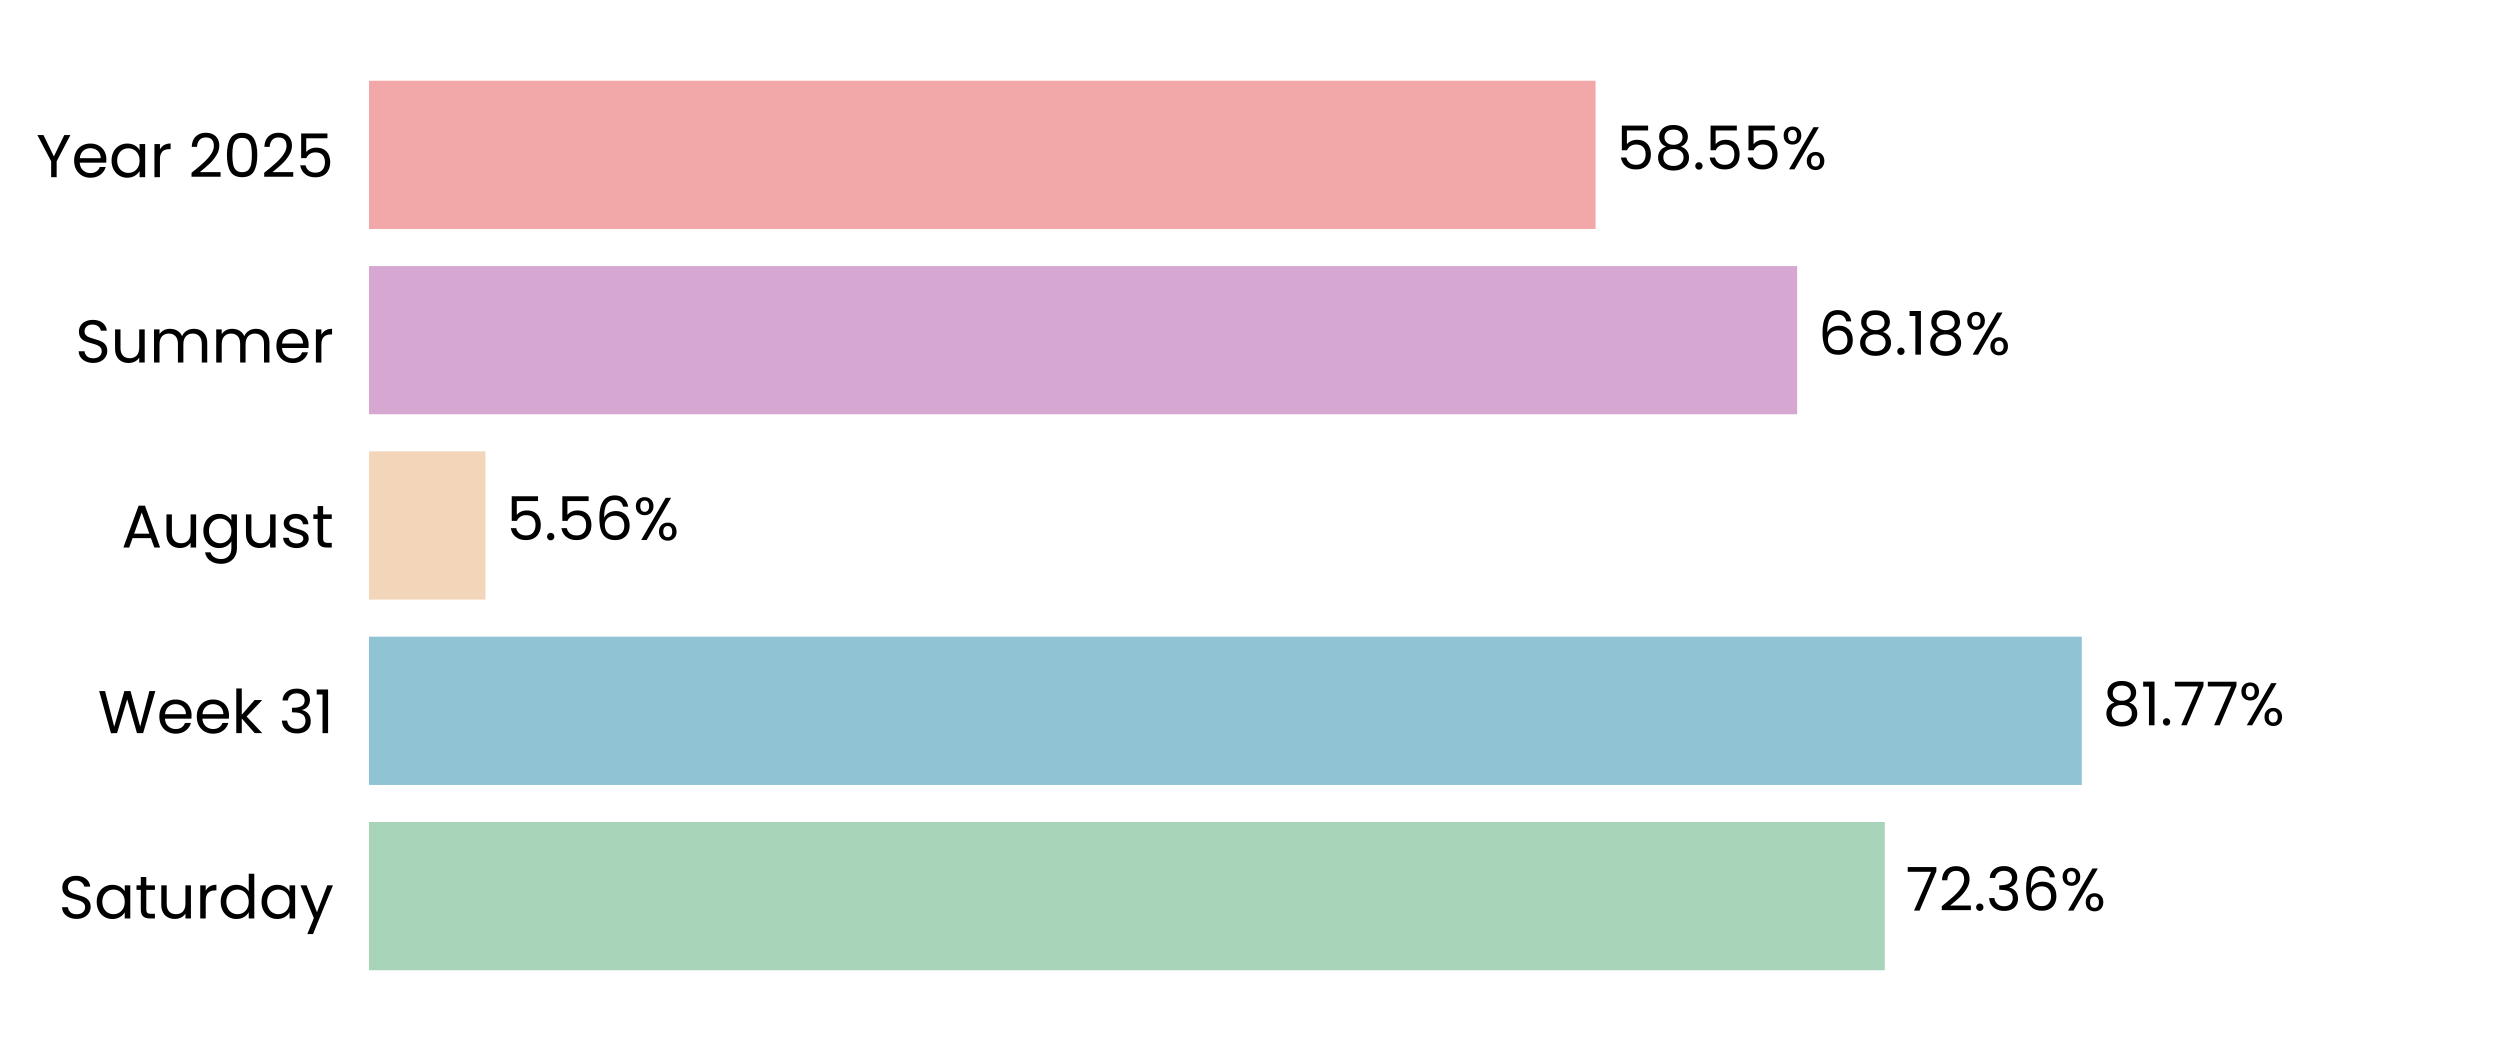
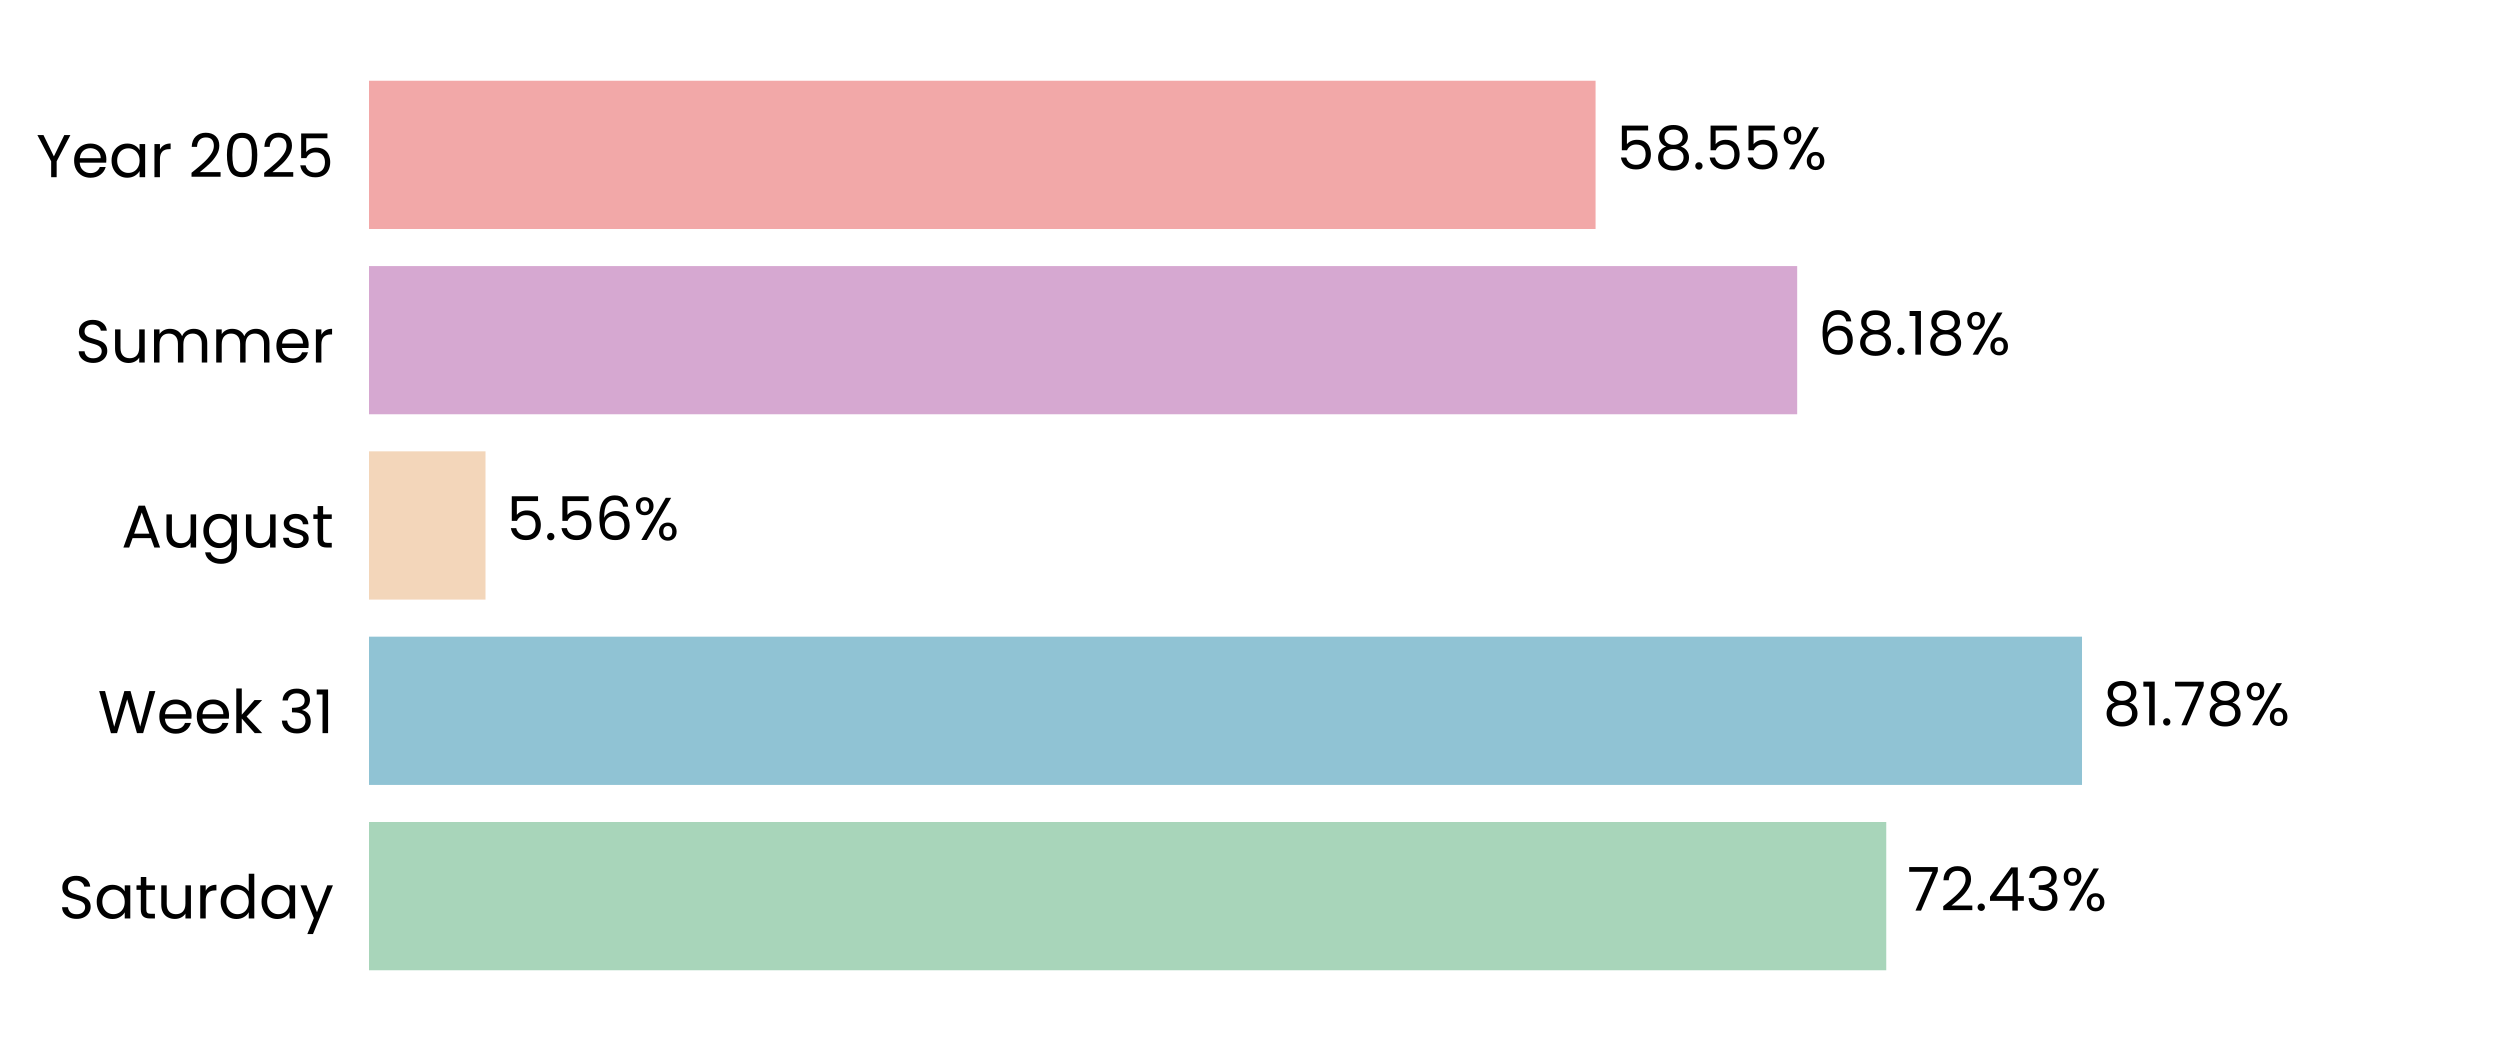
<svg xmlns="http://www.w3.org/2000/svg" xmlns:xlink="http://www.w3.org/1999/xlink" width="496.691pt" height="208.8pt" viewBox="0 0 496.691 208.8" version="1.1">
  <defs>
    <style type="text/css">*{stroke-linejoin: round; stroke-linecap: butt}</style>
  </defs>
  <g id="figure_1">
    <g id="patch_1">
      <path d="M 0 208.8  L 496.691 208.8  L 496.691 0  L 0 0  L 0 208.8  z " style="fill: none" />
    </g>
    <g id="axes_1">
      <g id="patch_2">
        <path d="M 73.311 201.6  L 489.491 201.6  L 489.491 7.2  L 73.311 7.2  L 73.311 201.6  z " style="fill: none" />
      </g>
      <g id="patch_3">
-         <path d="M 73.311 192.764  L 374.464 192.764  L 374.464 163.309  L 73.311 163.309  z " clip-path="url(#p259fd3f81f)" style="fill: #a8d5ba" />
+         <path d="M 73.311 192.764  L 374.753 192.764  L 374.753 163.309  L 73.311 163.309  z " clip-path="url(#p56c5a040a7)" style="fill: #a8d5ba" />
      </g>
      <g id="patch_4">
-         <path d="M 73.311 155.945  L 413.604 155.945  L 413.604 126.491  L 73.311 126.491  z " clip-path="url(#p259fd3f81f)" style="fill: #90c3d4" />
+         <path d="M 73.311 155.945  L 413.646 155.945  L 413.646 126.491  L 73.311 126.491  z " clip-path="url(#p56c5a040a7)" style="fill: #90c3d4" />
      </g>
      <g id="patch_5">
-         <path d="M 73.311 119.127  L 96.451 119.127  L 96.451 89.673  L 73.311 89.673  z " clip-path="url(#p259fd3f81f)" style="fill: #f3d6ba" />
+         <path d="M 73.311 119.127  L 96.46 119.127  L 96.46 89.673  L 73.311 89.673  z " clip-path="url(#p56c5a040a7)" style="fill: #f3d6ba" />
      </g>
      <g id="patch_6">
-         <path d="M 73.311 82.309  L 357.054 82.309  L 357.054 52.855  L 73.311 52.855  z " clip-path="url(#p259fd3f81f)" style="fill: #d6a8d1" />
+         <path d="M 73.311 82.309  L 357.057 82.309  L 357.057 52.855  L 73.311 52.855  z " clip-path="url(#p56c5a040a7)" style="fill: #d6a8d1" />
      </g>
      <g id="patch_7">
-         <path d="M 73.311 45.491  L 317.003 45.491  L 317.003 16.036  L 73.311 16.036  z " clip-path="url(#p259fd3f81f)" style="fill: #f2a8a8" />
+         <path d="M 73.311 45.491  L 317.004 45.491  L 317.004 16.036  L 73.311 16.036  z " clip-path="url(#p56c5a040a7)" style="fill: #f2a8a8" />
      </g>
      <g id="matplotlib.axis_1">
        <g id="ytick_1">
          <g id="text_1">
            <g transform="translate(11.65312 182.4764) scale(0.12 -0.12)">
              <defs>
                <path id="Poppins-Regular-53" d="M 1907 -45  Q 1466 -45 1117 112  Q 768 269 569 547  Q 371 826 365 1190  L 986 1190  Q 1018 877 1245 662  Q 1472 448 1907 448  Q 2323 448 2563 656  Q 2803 864 2803 1190  Q 2803 1446 2662 1606  Q 2522 1766 2310 1849  Q 2099 1933 1741 2029  Q 1299 2144 1033 2259  Q 768 2374 579 2620  Q 390 2867 390 3283  Q 390 3648 576 3929  Q 762 4211 1098 4364  Q 1434 4518 1869 4518  Q 2496 4518 2896 4204  Q 3296 3891 3347 3373  L 2707 3373  Q 2675 3629 2438 3824  Q 2202 4019 1811 4019  Q 1446 4019 1216 3830  Q 986 3642 986 3302  Q 986 3059 1123 2905  Q 1261 2752 1462 2672  Q 1664 2592 2029 2490  Q 2470 2368 2739 2249  Q 3008 2131 3200 1884  Q 3392 1638 3392 1216  Q 3392 890 3219 602  Q 3046 314 2707 134  Q 2368 -45 1907 -45  z " transform="scale(0.015625)" />
                <path id="Poppins-Regular-61" d="M 275 1766  Q 275 2304 492 2710  Q 710 3117 1091 3341  Q 1472 3565 1939 3565  Q 2400 3565 2739 3366  Q 3078 3168 3245 2867  L 3245 3507  L 3834 3507  L 3834 0  L 3245 0  L 3245 653  Q 3072 346 2729 144  Q 2387 -58 1933 -58  Q 1466 -58 1088 172  Q 710 403 492 819  Q 275 1235 275 1766  z M 3245 1760  Q 3245 2157 3085 2451  Q 2925 2746 2653 2902  Q 2381 3059 2054 3059  Q 1728 3059 1459 2905  Q 1190 2752 1030 2457  Q 870 2163 870 1766  Q 870 1363 1030 1065  Q 1190 768 1459 611  Q 1728 454 2054 454  Q 2381 454 2653 611  Q 2925 768 3085 1065  Q 3245 1363 3245 1760  z " transform="scale(0.015625)" />
                <path id="Poppins-Regular-74" d="M 1203 3027  L 1203 960  Q 1203 704 1312 598  Q 1421 493 1690 493  L 2118 493  L 2118 0  L 1594 0  Q 1107 0 864 224  Q 621 448 621 960  L 621 3027  L 166 3027  L 166 3507  L 621 3507  L 621 4390  L 1203 4390  L 1203 3507  L 2118 3507  L 2118 3027  L 1203 3027  z " transform="scale(0.015625)" />
                <path id="Poppins-Regular-75" d="M 3603 3507  L 3603 0  L 3021 0  L 3021 518  Q 2854 250 2556 99  Q 2259 -51 1901 -51  Q 1491 -51 1164 118  Q 838 288 649 627  Q 461 966 461 1453  L 461 3507  L 1037 3507  L 1037 1530  Q 1037 1011 1299 732  Q 1562 454 2016 454  Q 2483 454 2752 742  Q 3021 1030 3021 1581  L 3021 3507  L 3603 3507  z " transform="scale(0.015625)" />
                <path id="Poppins-Regular-72" d="M 1075 2938  Q 1229 3238 1513 3404  Q 1798 3571 2208 3571  L 2208 2970  L 2054 2970  Q 1075 2970 1075 1907  L 1075 0  L 493 0  L 493 3507  L 1075 3507  L 1075 2938  z " transform="scale(0.015625)" />
                <path id="Poppins-Regular-64" d="M 275 1766  Q 275 2304 492 2710  Q 710 3117 1091 3341  Q 1472 3565 1946 3565  Q 2355 3565 2707 3376  Q 3059 3187 3245 2880  L 3245 4736  L 3834 4736  L 3834 0  L 3245 0  L 3245 659  Q 3072 346 2733 144  Q 2394 -58 1939 -58  Q 1472 -58 1091 172  Q 710 403 492 819  Q 275 1235 275 1766  z M 3245 1760  Q 3245 2157 3085 2451  Q 2925 2746 2653 2902  Q 2381 3059 2054 3059  Q 1728 3059 1459 2905  Q 1190 2752 1030 2457  Q 870 2163 870 1766  Q 870 1363 1030 1065  Q 1190 768 1459 611  Q 1728 454 2054 454  Q 2381 454 2653 611  Q 2925 768 3085 1065  Q 3245 1363 3245 1760  z " transform="scale(0.015625)" />
                <path id="Poppins-Regular-79" d="M 3514 3507  L 1402 -1651  L 800 -1651  L 1491 38  L 77 3507  L 723 3507  L 1824 666  L 2912 3507  L 3514 3507  z " transform="scale(0.015625)" />
              </defs>
              <use xlink:href="#Poppins-Regular-53" />
              <use xlink:href="#Poppins-Regular-61" transform="translate(58.7 0)" />
              <use xlink:href="#Poppins-Regular-74" transform="translate(126.3 0)" />
              <use xlink:href="#Poppins-Regular-75" transform="translate(162.7 0)" />
              <use xlink:href="#Poppins-Regular-72" transform="translate(226.7 0)" />
              <use xlink:href="#Poppins-Regular-64" transform="translate(264 0)" />
              <use xlink:href="#Poppins-Regular-61" transform="translate(331.5999 0)" />
              <use xlink:href="#Poppins-Regular-79" transform="translate(399.1999 0)" />
            </g>
          </g>
        </g>
        <g id="ytick_2">
          <g id="text_2">
            <g transform="translate(19.42687 145.6582) scale(0.12 -0.12)">
              <defs>
                <path id="Poppins-Regular-57" d="M 6099 4461  L 4806 0  L 4154 0  L 3117 3590  L 2042 0  L 1395 -6  L 147 4461  L 768 4461  L 1741 678  L 2816 4461  L 3469 4461  L 4493 691  L 5472 4461  L 6099 4461  z " transform="scale(0.015625)" />
                <path id="Poppins-Regular-65" d="M 3693 1888  Q 3693 1722 3674 1536  L 870 1536  Q 902 1018 1225 726  Q 1549 435 2010 435  Q 2387 435 2640 611  Q 2893 787 2995 1082  L 3622 1082  Q 3482 576 3059 259  Q 2637 -58 2010 -58  Q 1510 -58 1116 166  Q 723 390 499 803  Q 275 1216 275 1760  Q 275 2304 492 2713  Q 710 3123 1104 3344  Q 1498 3565 2010 3565  Q 2509 3565 2893 3347  Q 3277 3130 3485 2749  Q 3693 2368 3693 1888  z M 3091 2010  Q 3091 2342 2944 2582  Q 2797 2822 2544 2947  Q 2291 3072 1984 3072  Q 1542 3072 1232 2790  Q 922 2509 877 2010  L 3091 2010  z " transform="scale(0.015625)" />
                <path id="Poppins-Regular-6b" d="M 2451 0  L 1075 1549  L 1075 0  L 493 0  L 493 4736  L 1075 4736  L 1075 1952  L 2426 3507  L 3238 3507  L 1587 1760  L 3245 0  L 2451 0  z " transform="scale(0.015625)" />
                <path id="Poppins-Regular-20" transform="scale(0.015625)" />
                <path id="Poppins-Regular-33" d="M 384 3462  Q 429 4051 838 4384  Q 1248 4717 1901 4717  Q 2336 4717 2653 4560  Q 2970 4403 3133 4134  Q 3296 3866 3296 3526  Q 3296 3130 3069 2842  Q 2842 2554 2477 2470  L 2477 2438  Q 2893 2336 3136 2035  Q 3379 1734 3379 1248  Q 3379 883 3212 592  Q 3046 301 2713 134  Q 2381 -32 1914 -32  Q 1235 -32 800 323  Q 365 678 314 1331  L 877 1331  Q 922 947 1190 704  Q 1459 461 1907 461  Q 2355 461 2588 694  Q 2822 928 2822 1299  Q 2822 1779 2502 1990  Q 2182 2202 1536 2202  L 1389 2202  L 1389 2688  L 1542 2688  Q 2131 2694 2432 2883  Q 2733 3072 2733 3469  Q 2733 3808 2512 4013  Q 2291 4218 1882 4218  Q 1485 4218 1241 4013  Q 998 3808 954 3462  L 384 3462  z " transform="scale(0.015625)" />
                <path id="Poppins-Regular-31" d="M 243 4096  L 243 4627  L 1446 4627  L 1446 0  L 858 0  L 858 4096  L 243 4096  z " transform="scale(0.015625)" />
              </defs>
              <use xlink:href="#Poppins-Regular-57" />
              <use xlink:href="#Poppins-Regular-65" transform="translate(97.59999 0)" />
              <use xlink:href="#Poppins-Regular-65" transform="translate(159.6 0)" />
              <use xlink:href="#Poppins-Regular-6b" transform="translate(221.6 0)" />
              <use xlink:href="#Poppins-Regular-20" transform="translate(273.0999 0)" />
              <use xlink:href="#Poppins-Regular-33" transform="translate(299.7999 0)" />
              <use xlink:href="#Poppins-Regular-31" transform="translate(358.6999 0)" />
            </g>
          </g>
        </g>
        <g id="ytick_3">
          <g id="text_3">
            <g transform="translate(24.11812 108.78) scale(0.12 -0.12)">
              <defs>
                <path id="Poppins-Regular-41" d="M 3130 992  L 1184 992  L 826 0  L 211 0  L 1824 4435  L 2496 4435  L 4102 0  L 3488 0  L 3130 992  z M 2963 1466  L 2157 3718  L 1350 1466  L 2963 1466  z " transform="scale(0.015625)" />
                <path id="Poppins-Regular-67" d="M 1939 3565  Q 2394 3565 2736 3366  Q 3078 3168 3245 2867  L 3245 3507  L 3834 3507  L 3834 -77  Q 3834 -557 3629 -931  Q 3424 -1306 3043 -1517  Q 2662 -1728 2157 -1728  Q 1466 -1728 1005 -1401  Q 544 -1075 461 -512  L 1037 -512  Q 1133 -832 1433 -1027  Q 1734 -1222 2157 -1222  Q 2637 -1222 2941 -921  Q 3245 -621 3245 -77  L 3245 659  Q 3072 352 2733 147  Q 2394 -58 1939 -58  Q 1472 -58 1091 172  Q 710 403 492 819  Q 275 1235 275 1766  Q 275 2304 492 2710  Q 710 3117 1091 3341  Q 1472 3565 1939 3565  z M 3245 1760  Q 3245 2157 3085 2451  Q 2925 2746 2653 2902  Q 2381 3059 2054 3059  Q 1728 3059 1459 2905  Q 1190 2752 1030 2457  Q 870 2163 870 1766  Q 870 1363 1030 1065  Q 1190 768 1459 611  Q 1728 454 2054 454  Q 2381 454 2653 611  Q 2925 768 3085 1065  Q 3245 1363 3245 1760  z " transform="scale(0.015625)" />
                <path id="Poppins-Regular-73" d="M 1734 -58  Q 1331 -58 1011 80  Q 691 218 505 464  Q 320 710 301 1030  L 902 1030  Q 928 768 1149 601  Q 1370 435 1728 435  Q 2061 435 2253 582  Q 2445 730 2445 954  Q 2445 1184 2240 1296  Q 2035 1408 1606 1517  Q 1216 1619 969 1724  Q 723 1830 547 2038  Q 371 2246 371 2586  Q 371 2854 531 3078  Q 691 3302 985 3433  Q 1280 3565 1658 3565  Q 2240 3565 2598 3270  Q 2957 2976 2982 2464  L 2400 2464  Q 2381 2739 2179 2905  Q 1978 3072 1638 3072  Q 1325 3072 1139 2937  Q 954 2803 954 2586  Q 954 2413 1066 2301  Q 1178 2189 1347 2121  Q 1517 2054 1818 1971  Q 2195 1869 2432 1769  Q 2669 1670 2838 1472  Q 3008 1274 3014 954  Q 3014 666 2854 435  Q 2694 205 2403 73  Q 2112 -58 1734 -58  z " transform="scale(0.015625)" />
              </defs>
              <use xlink:href="#Poppins-Regular-41" />
              <use xlink:href="#Poppins-Regular-75" transform="translate(67.39999 0)" />
              <use xlink:href="#Poppins-Regular-67" transform="translate(131.4 0)" />
              <use xlink:href="#Poppins-Regular-75" transform="translate(199 0)" />
              <use xlink:href="#Poppins-Regular-73" transform="translate(263 0)" />
              <use xlink:href="#Poppins-Regular-74" transform="translate(315.2 0)" />
            </g>
          </g>
        </g>
        <g id="ytick_4">
          <g id="text_4">
            <g transform="translate(14.95125 72.02182) scale(0.12 -0.12)">
              <defs>
                <path id="Poppins-Regular-6d" d="M 4710 3571  Q 5120 3571 5440 3401  Q 5760 3232 5945 2893  Q 6131 2554 6131 2067  L 6131 0  L 5555 0  L 5555 1984  Q 5555 2509 5296 2787  Q 5037 3066 4595 3066  Q 4141 3066 3872 2774  Q 3603 2483 3603 1933  L 3603 0  L 3027 0  L 3027 1984  Q 3027 2509 2768 2787  Q 2509 3066 2067 3066  Q 1613 3066 1344 2774  Q 1075 2483 1075 1933  L 1075 0  L 493 0  L 493 3507  L 1075 3507  L 1075 3002  Q 1248 3277 1539 3424  Q 1830 3571 2182 3571  Q 2624 3571 2963 3372  Q 3302 3174 3469 2790  Q 3616 3162 3955 3366  Q 4294 3571 4710 3571  z " transform="scale(0.015625)" />
              </defs>
              <use xlink:href="#Poppins-Regular-53" />
              <use xlink:href="#Poppins-Regular-75" transform="translate(58.7 0)" />
              <use xlink:href="#Poppins-Regular-6d" transform="translate(122.7 0)" />
              <use xlink:href="#Poppins-Regular-6d" transform="translate(225.7 0)" />
              <use xlink:href="#Poppins-Regular-65" transform="translate(328.7 0)" />
              <use xlink:href="#Poppins-Regular-72" transform="translate(390.6999 0)" />
            </g>
          </g>
        </g>
        <g id="ytick_5">
          <g id="text_5">
            <g transform="translate(7.2 35.20364) scale(0.12 -0.12)">
              <defs>
                <path id="Poppins-Regular-59" d="M 3616 4461  L 2163 1683  L 2163 0  L 1581 0  L 1581 1683  L 122 4461  L 768 4461  L 1869 2202  L 2970 4461  L 3616 4461  z " transform="scale(0.015625)" />
                <path id="Poppins-Regular-32" d="M 326 467  Q 1139 1120 1600 1539  Q 2061 1958 2377 2416  Q 2694 2874 2694 3315  Q 2694 3731 2492 3971  Q 2291 4211 1843 4211  Q 1408 4211 1168 3939  Q 928 3667 909 3213  L 346 3213  Q 371 3930 780 4320  Q 1190 4710 1837 4710  Q 2496 4710 2883 4345  Q 3270 3981 3270 3341  Q 3270 2810 2953 2307  Q 2637 1805 2233 1424  Q 1830 1043 1203 538  L 3405 538  L 3405 51  L 326 51  L 326 467  z " transform="scale(0.015625)" />
                <path id="Poppins-Regular-30" d="M 397 2362  Q 397 3462 755 4080  Q 1114 4698 2010 4698  Q 2899 4698 3257 4080  Q 3616 3462 3616 2362  Q 3616 1242 3257 621  Q 2899 0 2010 0  Q 1114 0 755 621  Q 397 1242 397 2362  z M 3040 2362  Q 3040 2918 2966 3305  Q 2893 3693 2665 3929  Q 2438 4166 2010 4166  Q 1574 4166 1347 3929  Q 1120 3693 1046 3305  Q 973 2918 973 2362  Q 973 1786 1046 1395  Q 1120 1005 1347 768  Q 1574 531 2010 531  Q 2438 531 2665 768  Q 2893 1005 2966 1395  Q 3040 1786 3040 2362  z " transform="scale(0.015625)" />
                <path id="Poppins-Regular-35" d="M 3347 4122  L 1101 4122  L 1101 2662  Q 1248 2867 1536 2998  Q 1824 3130 2157 3130  Q 2688 3130 3021 2909  Q 3354 2688 3498 2339  Q 3642 1990 3642 1600  Q 3642 1139 3469 774  Q 3296 410 2941 198  Q 2586 -13 2061 -13  Q 1389 -13 973 332  Q 557 678 467 1254  L 1037 1254  Q 1120 890 1389 685  Q 1658 480 2067 480  Q 2573 480 2829 784  Q 3085 1088 3085 1587  Q 3085 2086 2829 2358  Q 2573 2630 2074 2630  Q 1734 2630 1481 2467  Q 1229 2304 1114 2022  L 563 2022  L 563 4634  L 3347 4634  L 3347 4122  z " transform="scale(0.015625)" />
              </defs>
              <use xlink:href="#Poppins-Regular-59" />
              <use xlink:href="#Poppins-Regular-65" transform="translate(58.39999 0)" />
              <use xlink:href="#Poppins-Regular-61" transform="translate(120.4 0)" />
              <use xlink:href="#Poppins-Regular-72" transform="translate(188 0)" />
              <use xlink:href="#Poppins-Regular-20" transform="translate(225.3 0)" />
              <use xlink:href="#Poppins-Regular-32" transform="translate(252 0)" />
              <use xlink:href="#Poppins-Regular-30" transform="translate(309.4999 0)" />
              <use xlink:href="#Poppins-Regular-32" transform="translate(372.2999 0)" />
              <use xlink:href="#Poppins-Regular-35" transform="translate(429.7999 0)" />
            </g>
          </g>
        </g>
      </g>
      <g id="text_6">
-         <g transform="translate(378.6255 180.9164) scale(0.12 -0.12)">
+         <g transform="translate(378.9145 180.9164) scale(0.12 -0.12)">
          <defs>
            <path id="Poppins-Regular-37" d="M 3245 4173  L 1466 0  L 877 0  L 2682 4115  L 211 4115  L 211 4614  L 3245 4614  L 3245 4173  z " transform="scale(0.015625)" />
            <path id="Poppins-Regular-2e" d="M 678 -38  Q 512 -38 397 77  Q 282 192 282 358  Q 282 525 397 640  Q 512 755 678 755  Q 838 755 950 640  Q 1062 525 1062 358  Q 1062 192 950 77  Q 838 -38 678 -38  z " transform="scale(0.015625)" />
-             <path id="Poppins-Regular-36" d="M 2976 3526  Q 2835 4237 2099 4237  Q 1530 4237 1248 3798  Q 966 3360 973 2355  Q 1120 2688 1462 2877  Q 1805 3066 2227 3066  Q 2886 3066 3280 2656  Q 3674 2246 3674 1523  Q 3674 1088 3504 742  Q 3334 397 2992 192  Q 2650 -13 2163 -13  Q 1504 -13 1133 281  Q 762 576 614 1094  Q 467 1613 467 2374  Q 467 4723 2106 4723  Q 2733 4723 3091 4384  Q 3450 4045 3514 3526  L 2976 3526  z M 2106 2573  Q 1830 2573 1587 2461  Q 1344 2349 1193 2121  Q 1043 1894 1043 1568  Q 1043 1082 1324 778  Q 1606 474 2131 474  Q 2579 474 2844 752  Q 3110 1030 3110 1504  Q 3110 2003 2854 2288  Q 2598 2573 2106 2573  z " transform="scale(0.015625)" />
+             <path id="Poppins-Regular-34" d="M 256 1030  L 256 1472  L 2502 4582  L 3200 4582  L 3200 1536  L 3840 1536  L 3840 1030  L 3200 1030  L 3200 0  L 2624 0  L 2624 1030  L 256 1030  z M 2650 3974  L 928 1536  L 2650 1536  L 2650 3974  z " transform="scale(0.015625)" />
            <path id="Poppins-Regular-25" d="M 269 3584  Q 269 4019 531 4278  Q 794 4538 1203 4538  Q 1613 4538 1875 4278  Q 2138 4019 2138 3584  Q 2138 3142 1875 2883  Q 1613 2624 1203 2624  Q 794 2624 531 2883  Q 269 3142 269 3584  z M 4006 4467  L 1414 0  L 838 0  L 3430 4467  L 4006 4467  z M 1203 4179  Q 986 4179 861 4028  Q 736 3878 736 3584  Q 736 3290 861 3136  Q 986 2982 1203 2982  Q 1421 2982 1549 3139  Q 1677 3296 1677 3584  Q 1677 3878 1549 4028  Q 1421 4179 1203 4179  z M 2720 883  Q 2720 1325 2982 1584  Q 3245 1843 3654 1843  Q 4064 1843 4323 1584  Q 4582 1325 4582 883  Q 4582 448 4323 185  Q 4064 -77 3654 -77  Q 3245 -77 2982 182  Q 2720 442 2720 883  z M 3648 1478  Q 3430 1478 3302 1328  Q 3174 1178 3174 883  Q 3174 595 3302 444  Q 3430 294 3648 294  Q 3866 294 3994 444  Q 4122 595 4122 883  Q 4122 1178 3994 1328  Q 3866 1478 3648 1478  z " transform="scale(0.015625)" />
          </defs>
          <use xlink:href="#Poppins-Regular-37" />
          <use xlink:href="#Poppins-Regular-32" transform="translate(54.59999 0)" />
          <use xlink:href="#Poppins-Regular-2e" transform="translate(112.1 0)" />
-           <use xlink:href="#Poppins-Regular-33" transform="translate(133.1 0)" />
-           <use xlink:href="#Poppins-Regular-36" transform="translate(192 0)" />
-           <use xlink:href="#Poppins-Regular-25" transform="translate(255.4999 0)" />
+           <use xlink:href="#Poppins-Regular-34" transform="translate(133.1 0)" />
+           <use xlink:href="#Poppins-Regular-33" transform="translate(196 0)" />
+           <use xlink:href="#Poppins-Regular-25" transform="translate(254.8999 0)" />
        </g>
      </g>
      <g id="text_7">
-         <g transform="translate(417.7663 144.0982) scale(0.12 -0.12)">
+         <g transform="translate(417.8075 144.0982) scale(0.12 -0.12)">
          <defs>
            <path id="Poppins-Regular-38" d="M 1242 2406  Q 883 2547 691 2816  Q 499 3085 499 3469  Q 499 3814 672 4092  Q 845 4371 1187 4534  Q 1530 4698 2016 4698  Q 2502 4698 2844 4534  Q 3187 4371 3363 4092  Q 3539 3814 3539 3469  Q 3539 3098 3340 2819  Q 3142 2541 2797 2406  Q 3194 2285 3427 1981  Q 3661 1677 3661 1248  Q 3661 832 3456 521  Q 3251 211 2876 41  Q 2502 -128 2016 -128  Q 1530 -128 1162 41  Q 794 211 589 521  Q 384 832 384 1248  Q 384 1677 614 1984  Q 845 2291 1242 2406  z M 2976 3398  Q 2976 3789 2720 4000  Q 2464 4211 2016 4211  Q 1574 4211 1318 4000  Q 1062 3789 1062 3392  Q 1062 3034 1328 2816  Q 1594 2598 2016 2598  Q 2445 2598 2710 2819  Q 2976 3040 2976 3398  z M 2016 2150  Q 1542 2150 1241 1929  Q 941 1709 941 1267  Q 941 858 1232 608  Q 1523 358 2016 358  Q 2509 358 2797 608  Q 3085 858 3085 1267  Q 3085 1696 2790 1923  Q 2496 2150 2016 2150  z " transform="scale(0.015625)" />
          </defs>
          <use xlink:href="#Poppins-Regular-38" />
          <use xlink:href="#Poppins-Regular-31" transform="translate(63.09999 0)" />
          <use xlink:href="#Poppins-Regular-2e" transform="translate(95.09998 0)" />
          <use xlink:href="#Poppins-Regular-37" transform="translate(116.1 0)" />
-           <use xlink:href="#Poppins-Regular-37" transform="translate(170.7 0)" />
-           <use xlink:href="#Poppins-Regular-25" transform="translate(225.2999 0)" />
+           <use xlink:href="#Poppins-Regular-38" transform="translate(170.7 0)" />
+           <use xlink:href="#Poppins-Regular-25" transform="translate(233.7999 0)" />
        </g>
      </g>
      <g id="text_8">
-         <g transform="translate(100.6128 107.28) scale(0.12 -0.12)">
+         <g transform="translate(100.6221 107.28) scale(0.12 -0.12)">
+           <defs>
+             <path id="Poppins-Regular-36" d="M 2976 3526  Q 2835 4237 2099 4237  Q 1530 4237 1248 3798  Q 966 3360 973 2355  Q 1120 2688 1462 2877  Q 1805 3066 2227 3066  Q 2886 3066 3280 2656  Q 3674 2246 3674 1523  Q 3674 1088 3504 742  Q 3334 397 2992 192  Q 2650 -13 2163 -13  Q 1504 -13 1133 281  Q 762 576 614 1094  Q 467 1613 467 2374  Q 467 4723 2106 4723  Q 2733 4723 3091 4384  Q 3450 4045 3514 3526  L 2976 3526  z M 2106 2573  Q 1830 2573 1587 2461  Q 1344 2349 1193 2121  Q 1043 1894 1043 1568  Q 1043 1082 1324 778  Q 1606 474 2131 474  Q 2579 474 2844 752  Q 3110 1030 3110 1504  Q 3110 2003 2854 2288  Q 2598 2573 2106 2573  z " transform="scale(0.015625)" />
+           </defs>
          <use xlink:href="#Poppins-Regular-35" />
          <use xlink:href="#Poppins-Regular-2e" transform="translate(62.79999 0)" />
          <use xlink:href="#Poppins-Regular-35" transform="translate(83.79997 0)" />
          <use xlink:href="#Poppins-Regular-36" transform="translate(146.6 0)" />
          <use xlink:href="#Poppins-Regular-25" transform="translate(210.0999 0)" />
        </g>
      </g>
      <g id="text_9">
-         <g transform="translate(361.2156 70.46182) scale(0.12 -0.12)">
+         <g transform="translate(361.2187 70.46182) scale(0.12 -0.12)">
          <use xlink:href="#Poppins-Regular-36" />
          <use xlink:href="#Poppins-Regular-38" transform="translate(63.49999 0)" />
          <use xlink:href="#Poppins-Regular-2e" transform="translate(126.6 0)" />
          <use xlink:href="#Poppins-Regular-31" transform="translate(147.6 0)" />
          <use xlink:href="#Poppins-Regular-38" transform="translate(179.5999 0)" />
          <use xlink:href="#Poppins-Regular-25" transform="translate(242.6999 0)" />
        </g>
      </g>
      <g id="text_10">
-         <g transform="translate(321.1648 33.64364) scale(0.12 -0.12)">
+         <g transform="translate(321.1656 33.64364) scale(0.12 -0.12)">
          <use xlink:href="#Poppins-Regular-35" />
          <use xlink:href="#Poppins-Regular-38" transform="translate(62.79999 0)" />
          <use xlink:href="#Poppins-Regular-2e" transform="translate(125.9 0)" />
          <use xlink:href="#Poppins-Regular-35" transform="translate(146.9 0)" />
          <use xlink:href="#Poppins-Regular-35" transform="translate(209.7 0)" />
          <use xlink:href="#Poppins-Regular-25" transform="translate(272.4999 0)" />
        </g>
      </g>
    </g>
  </g>
  <defs>
-     <clipPath id="p259fd3f81f">
+     <clipPath id="p56c5a040a7">
      <rect x="73.311" y="7.2" width="416.18" height="194.4" />
    </clipPath>
  </defs>
</svg>
